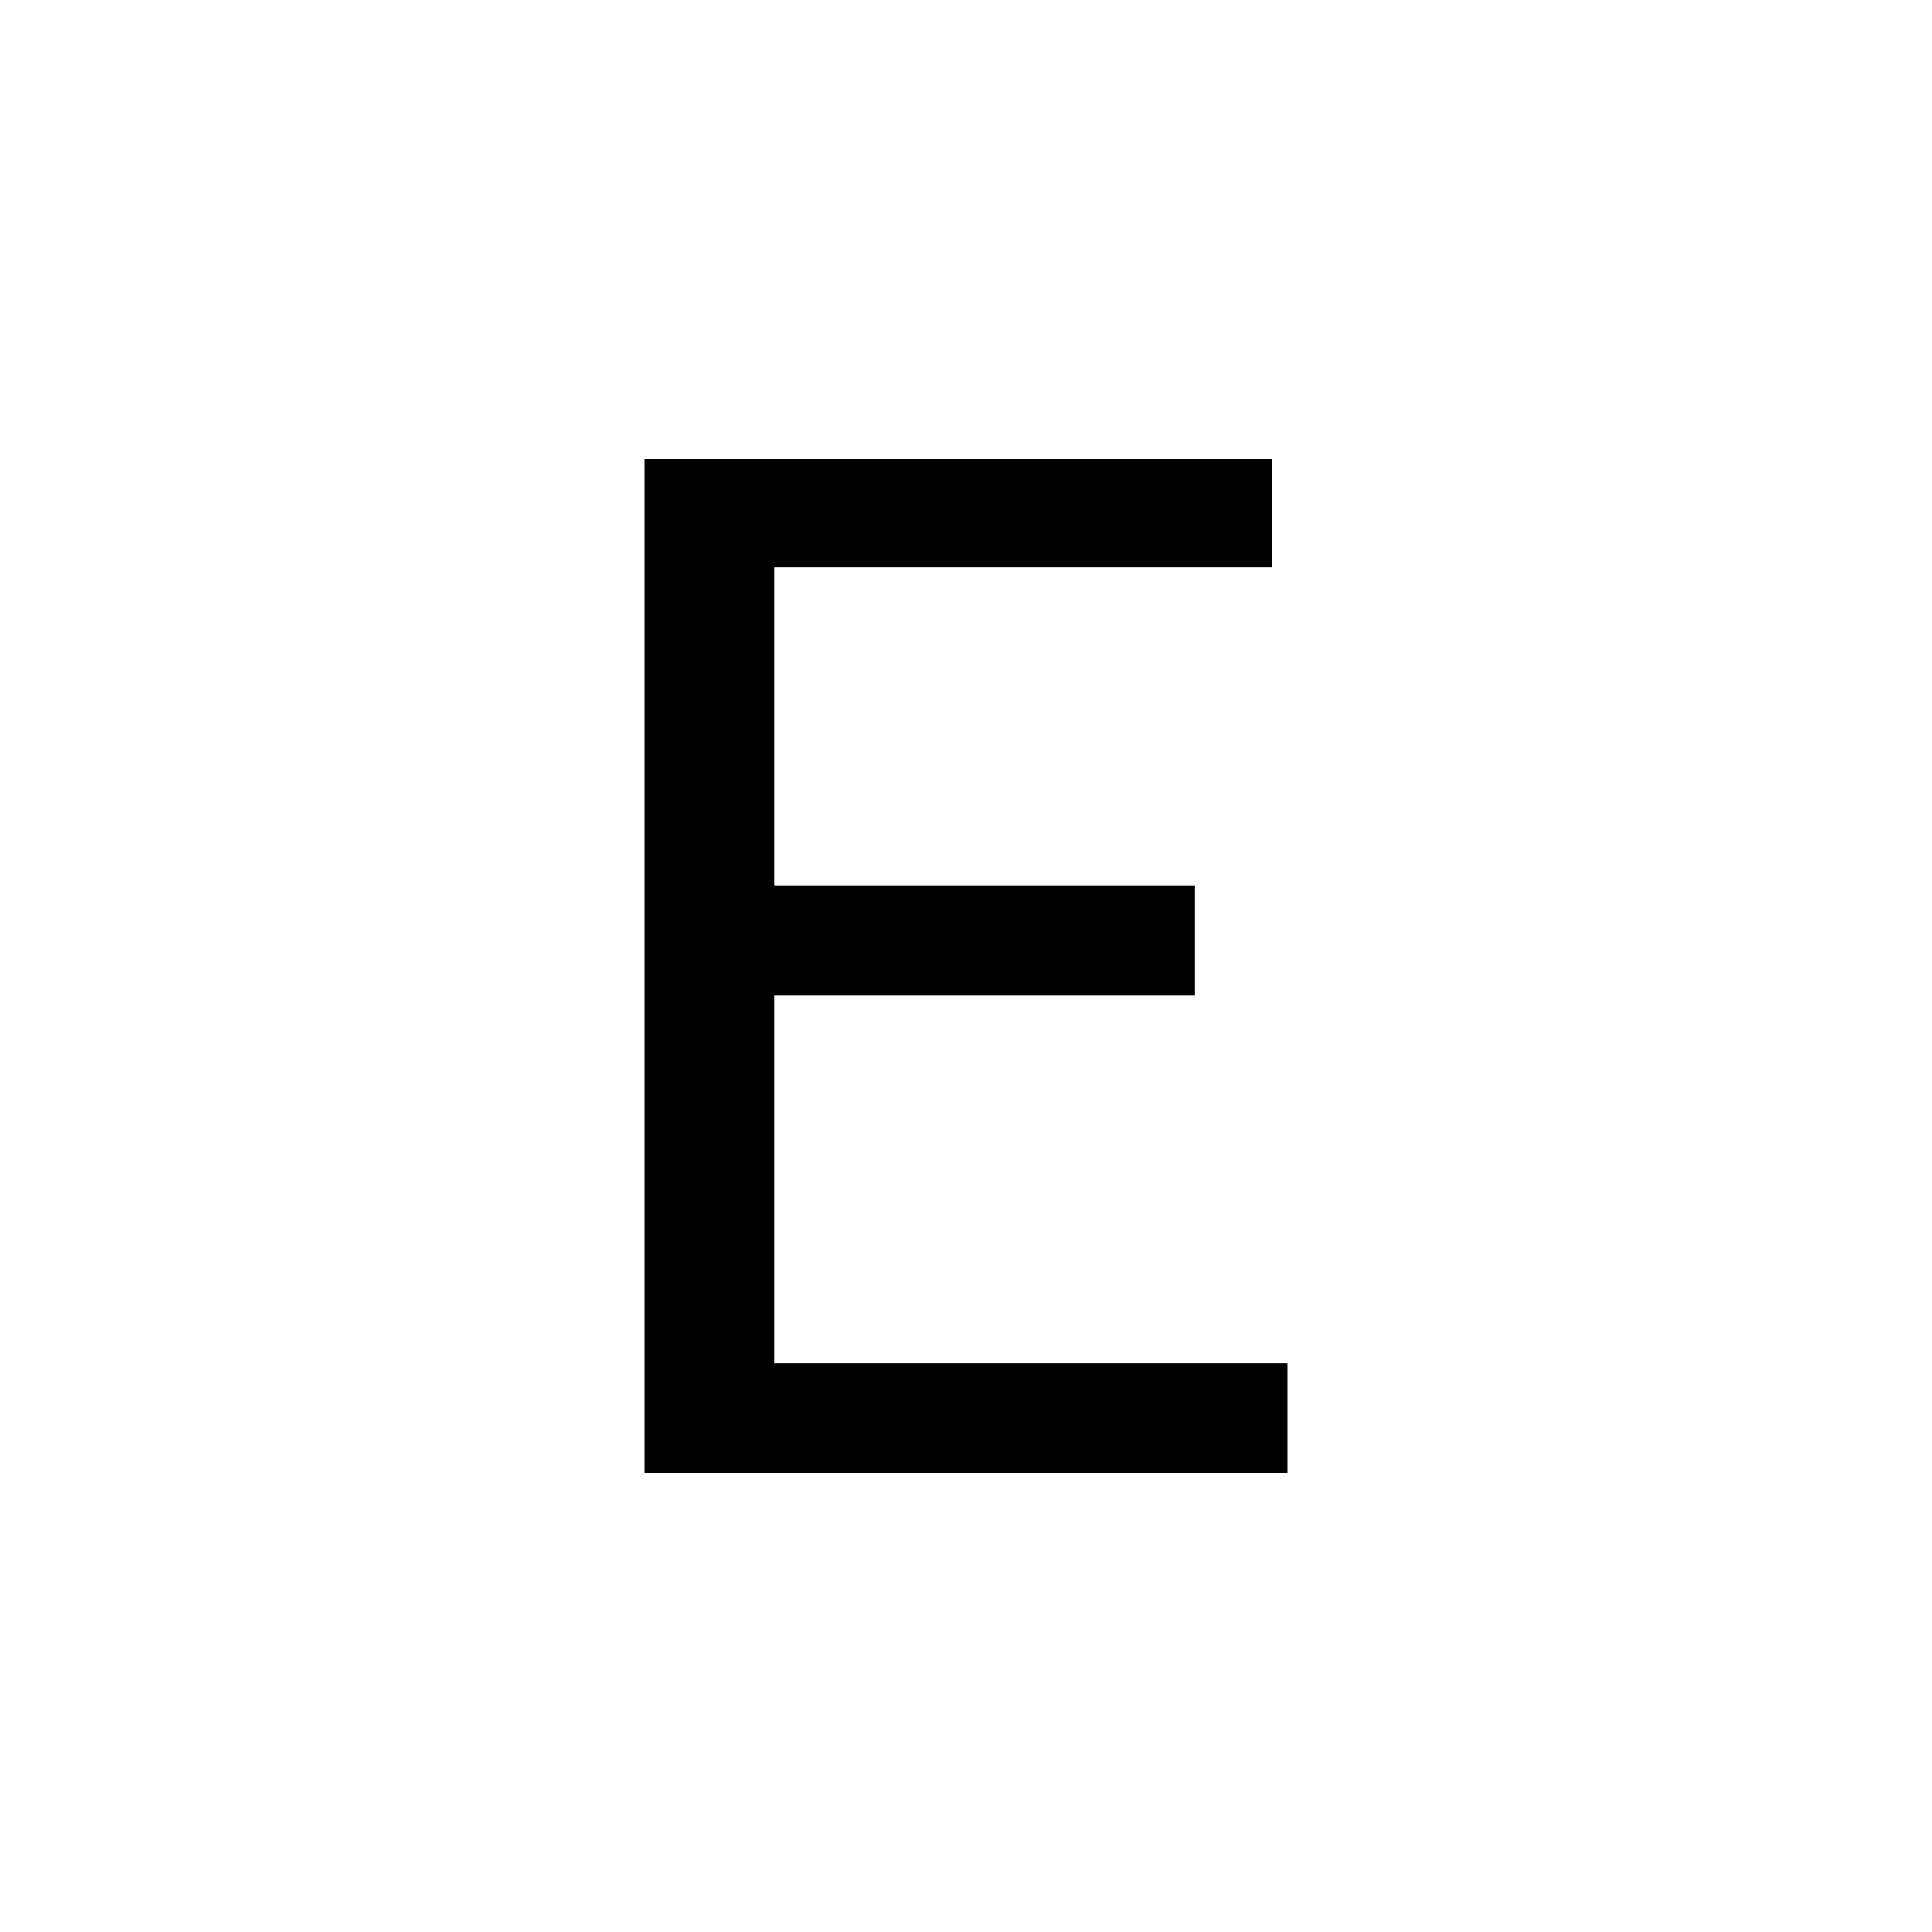
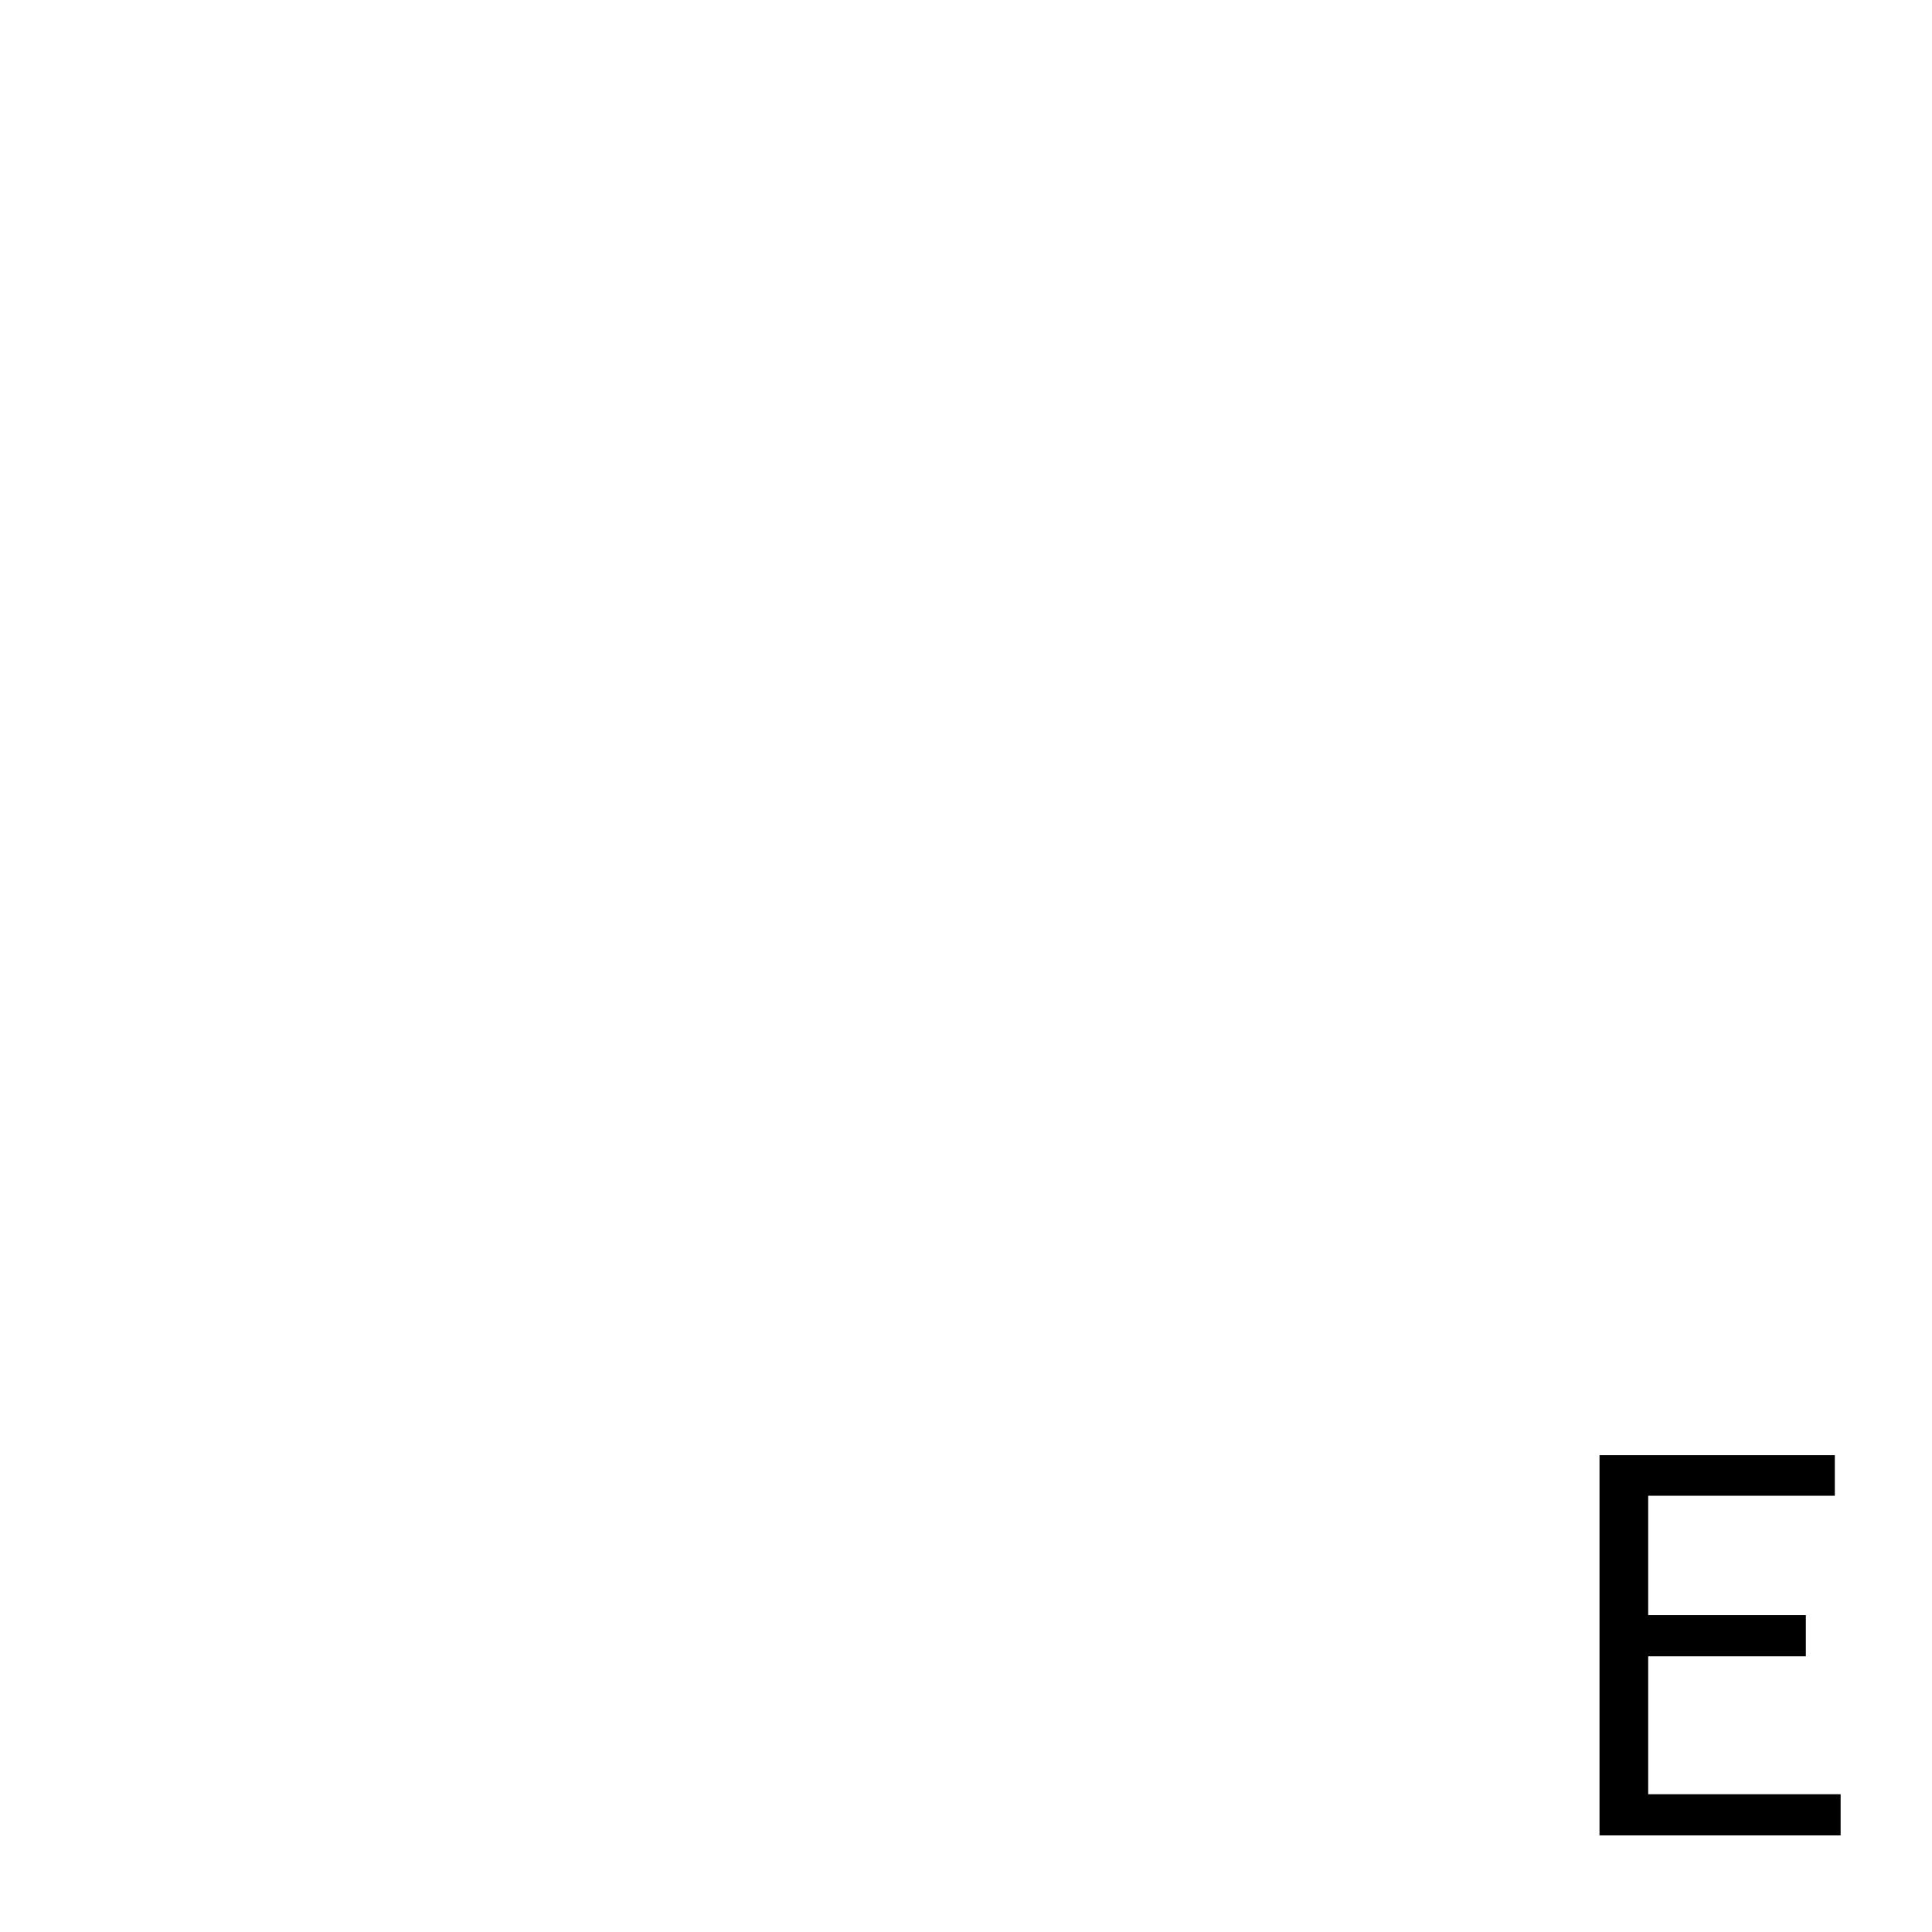
<svg xmlns="http://www.w3.org/2000/svg" version="1.1" viewBox="0 0 10 10">
-   <path d="m3.336 7.624v-5.248h3.248v0.56h-2.576v1.648h2.176v0.568h-2.176v1.904h2.656v0.568z" />
+   <path d="m8.279 9.5v-1.968h1.218v0.21h-0.966v0.618h0.816v0.213h-0.816v0.714h0.996v0.213z" />
</svg>
